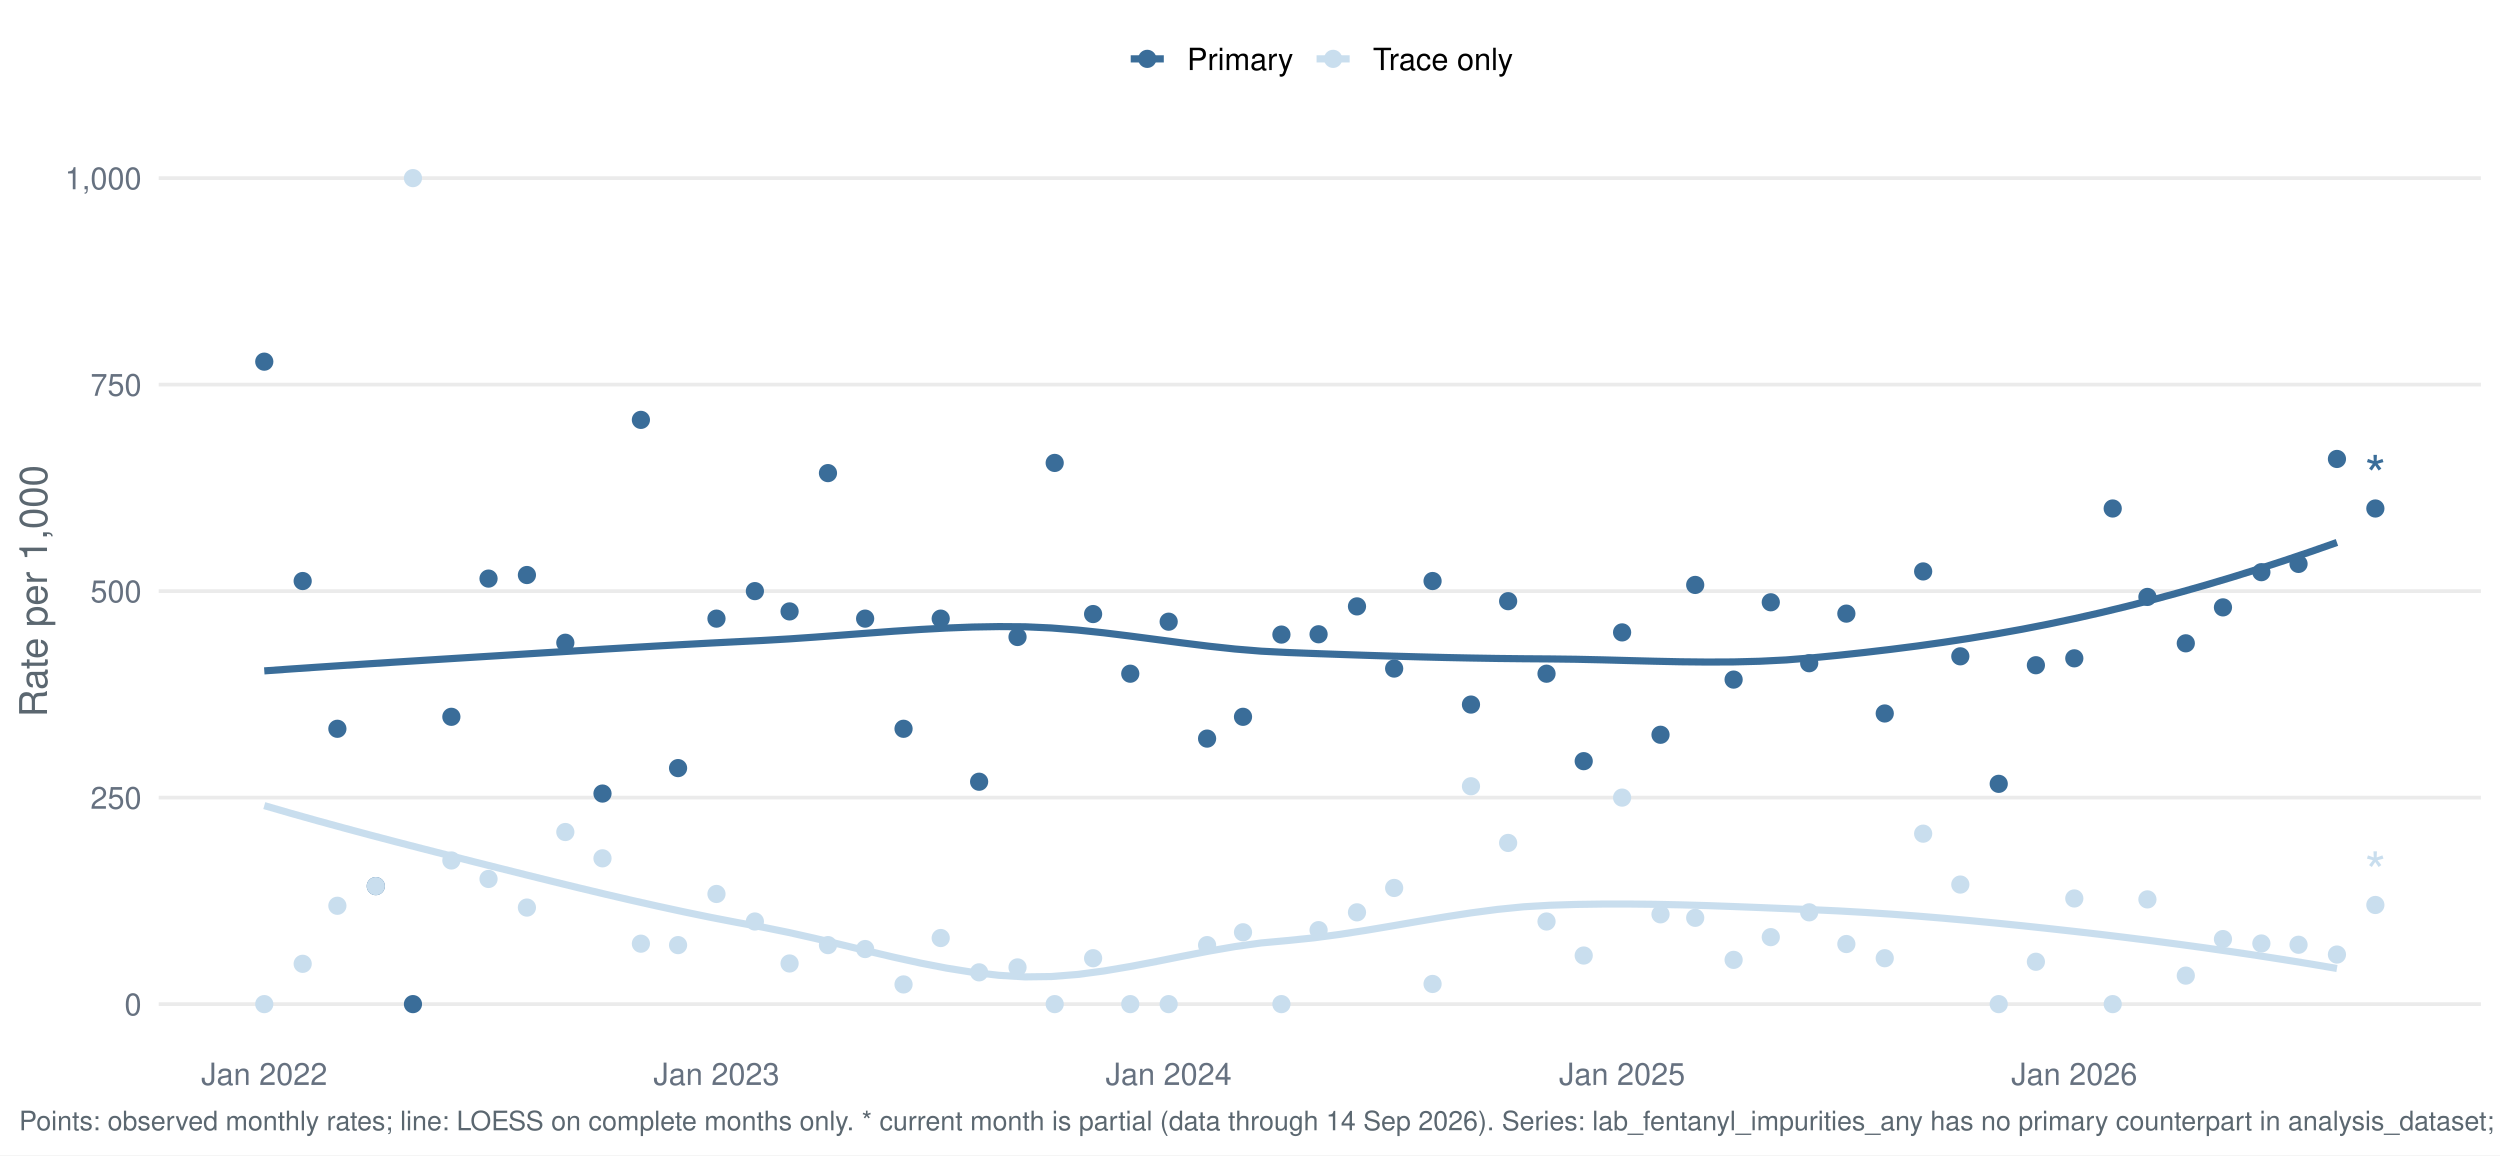
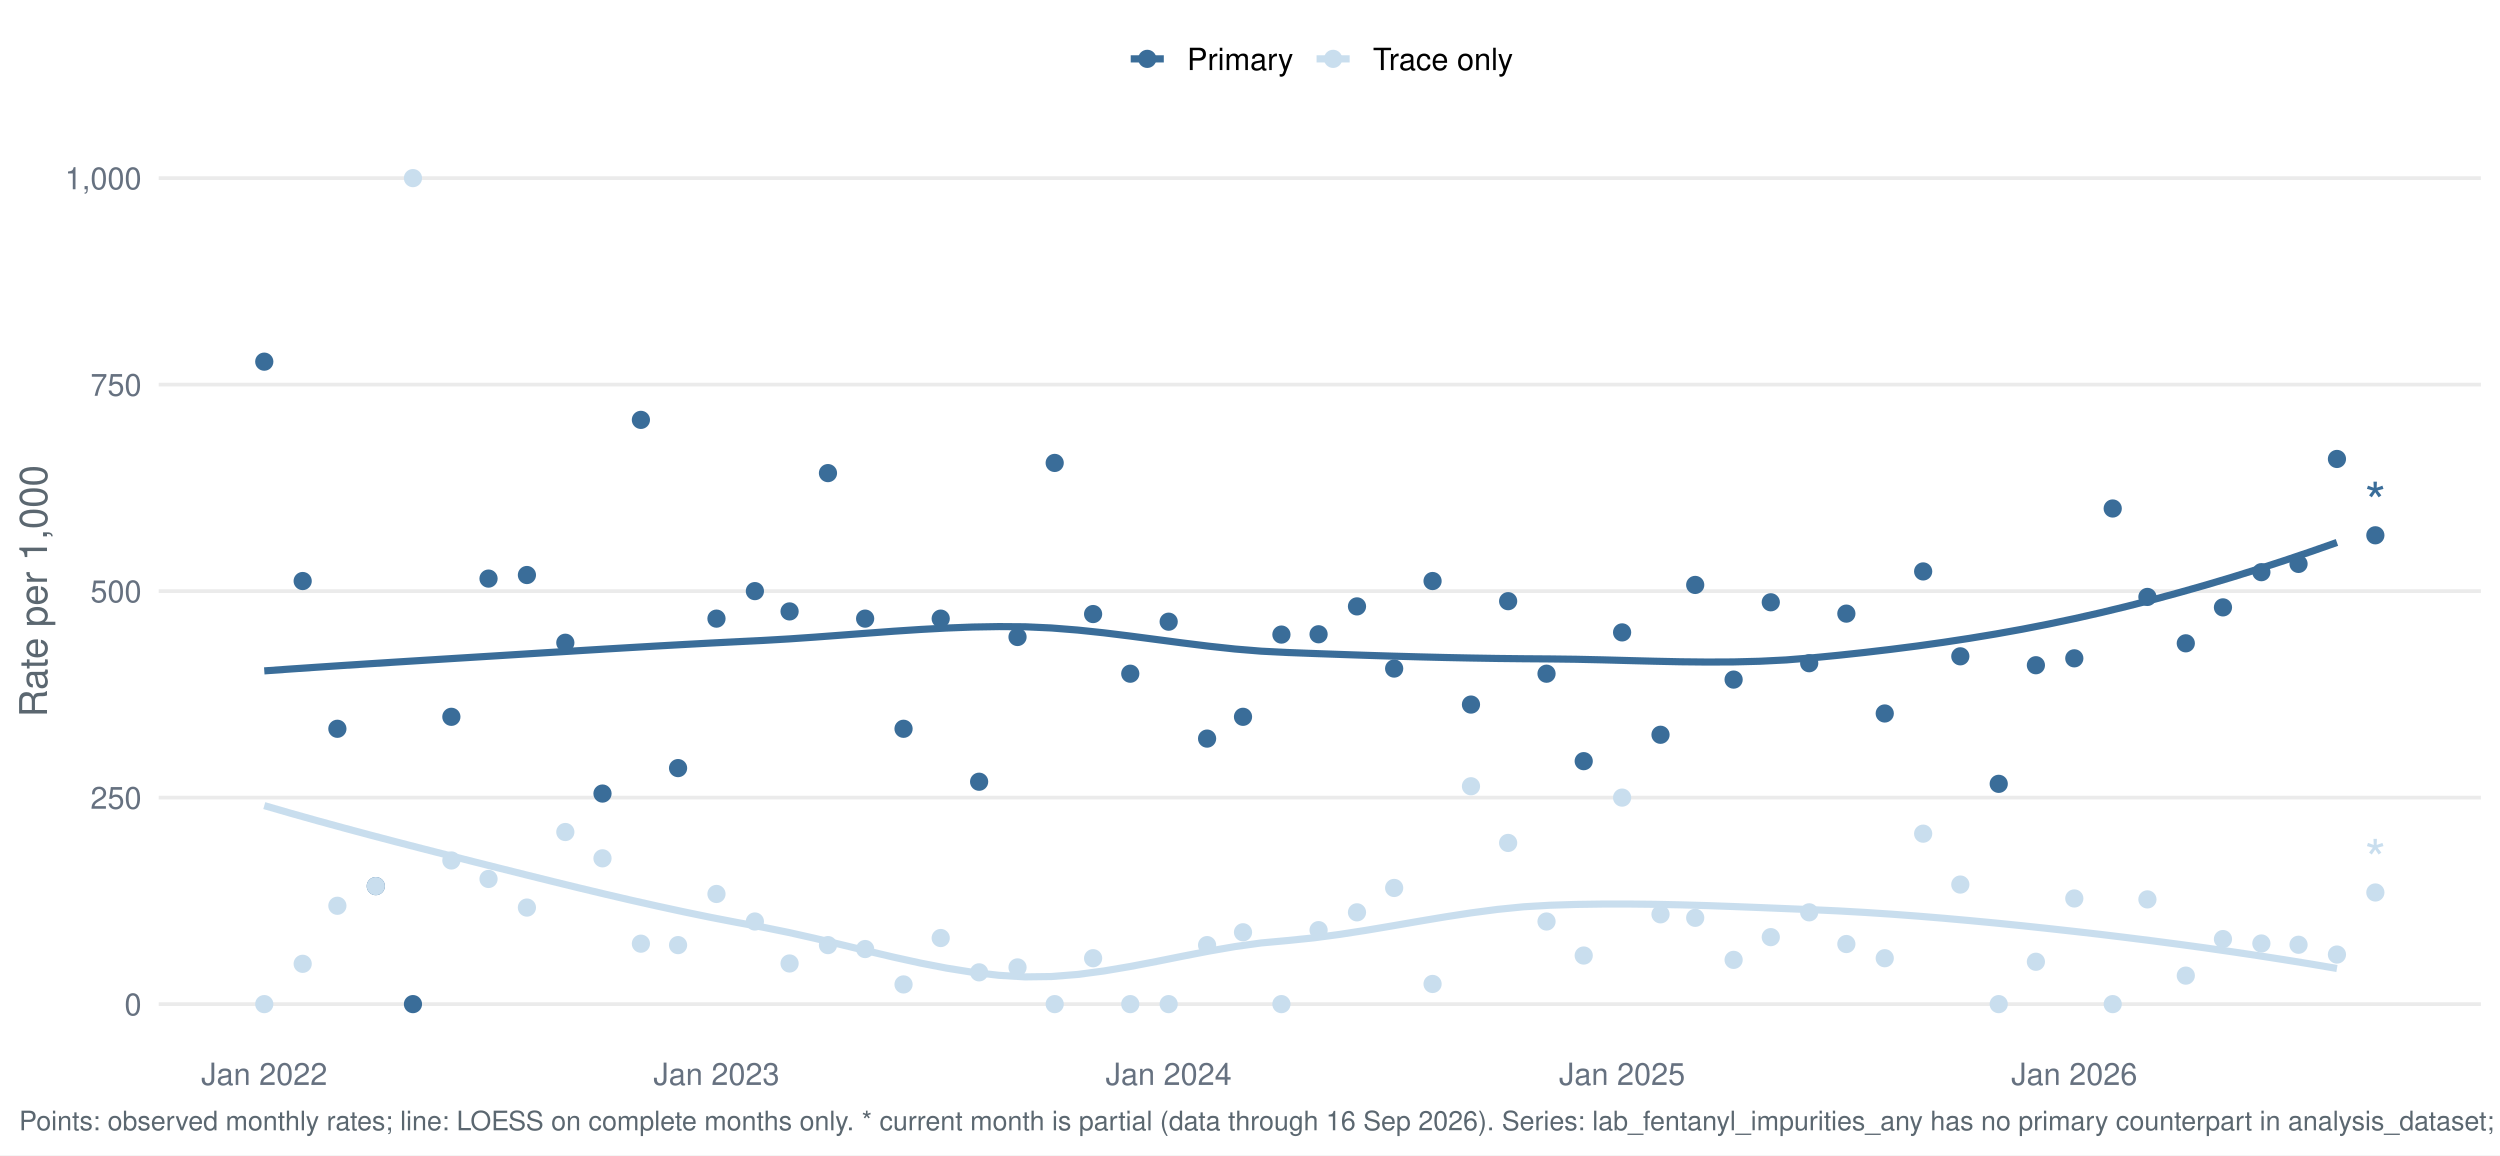
<svg xmlns="http://www.w3.org/2000/svg" width="1044.00pt" height="482.40pt" viewBox="0 0 1044.00 482.40">
  <g class="svglite">
    <defs>
      <style type="text/css">
    .svglite line, .svglite polyline, .svglite polygon, .svglite path, .svglite rect, .svglite circle {
      fill: none;
      stroke: #000000;
      stroke-linecap: round;
      stroke-linejoin: round;
      stroke-miterlimit: 10.00;
    }
    .svglite text {
      white-space: pre;
    }
    .svglite g.glyphgroup path {
      fill: inherit;
      stroke: none;
    }
  </style>
    </defs>
    <rect width="100%" height="100%" style="stroke: none; fill: #FFFFFF;" />
    <defs>
      <clipPath id="cpMC4wMHwxMDQ0LjAwfDAuMDB8NDgyLjQw">
        <rect x="0.00" y="0.00" width="1044.00" height="482.40" />
      </clipPath>
    </defs>
    <g clip-path="url(#cpMC4wMHwxMDQ0LjAwfDAuMDB8NDgyLjQw)">
      <rect x="-0" y="0.00" width="1044.00" height="482.40" style="stroke-width: 1.55; stroke: none; fill: #FFFFFF;" />
    </g>
    <defs>
      <clipPath id="cpNjYuMjh8MTAzNi4wM3w1Ny4xM3w0MzYuNTY=">
        <rect x="66.28" y="57.13" width="969.75" height="379.43" />
      </clipPath>
    </defs>
    <g clip-path="url(#cpNjYuMjh8MTAzNi4wM3w1Ny4xM3w0MzYuNTY=)">
      <polyline points="66.28,419.32 1036.03,419.32 " style="stroke-width: 1.55; stroke: #EBEBEB; stroke-linecap: butt;" />
      <polyline points="66.28,333.08 1036.03,333.08 " style="stroke-width: 1.55; stroke: #EBEBEB; stroke-linecap: butt;" />
      <polyline points="66.28,246.85 1036.03,246.85 " style="stroke-width: 1.55; stroke: #EBEBEB; stroke-linecap: butt;" />
      <polyline points="66.28,160.61 1036.03,160.61 " style="stroke-width: 1.55; stroke: #EBEBEB; stroke-linecap: butt;" />
      <polyline points="66.28,74.38 1036.03,74.38 " style="stroke-width: 1.55; stroke: #EBEBEB; stroke-linecap: butt;" />
      <polyline points="110.36,280.16 121.32,279.38 132.28,278.63 143.23,277.90 154.19,277.19 165.15,276.49 176.10,275.80 187.06,275.12 198.01,274.44 208.97,273.76 219.93,273.07 230.88,272.39 241.84,271.71 252.80,271.04 263.75,270.39 274.71,269.75 285.66,269.14 296.62,268.55 307.58,267.99 318.53,267.45 329.49,266.81 340.45,266.05 351.40,265.23 362.36,264.40 373.32,263.59 384.27,262.87 395.23,262.27 406.18,261.85 417.14,261.66 428.10,261.74 439.05,262.24 450.01,263.11 460.97,264.26 471.92,265.61 482.88,267.05 493.83,268.49 504.79,269.85 515.75,271.03 526.70,271.93 537.66,272.48 548.62,272.90 559.57,273.29 570.53,273.66 581.49,274.00 592.44,274.30 603.40,274.57 614.35,274.79 625.31,274.97 636.27,275.09 647.22,275.17 658.18,275.31 669.14,275.55 680.09,275.85 691.05,276.13 702.00,276.36 712.96,276.47 723.92,276.42 734.87,276.14 745.83,275.59 756.79,274.71 767.74,273.64 778.70,272.46 789.65,271.17 800.61,269.77 811.57,268.23 822.52,266.56 833.48,264.74 844.44,262.77 855.39,260.63 866.35,258.32 877.31,255.84 888.26,253.19 899.22,250.39 910.17,247.42 921.13,244.31 932.09,241.05 943.04,237.63 954.00,234.07 964.96,230.37 975.91,226.53 " style="stroke-width: 2.99; stroke: #3A6D99; stroke-linecap: butt;" />
      <polyline points="110.36,336.42 121.32,339.59 132.28,342.67 143.23,345.67 154.19,348.61 165.15,351.49 176.10,354.32 187.06,357.12 198.01,359.90 208.97,362.66 219.93,365.40 230.88,368.12 241.84,370.80 252.80,373.42 263.75,375.97 274.71,378.43 285.66,380.80 296.62,383.06 307.58,385.18 318.53,387.19 329.49,389.42 340.45,391.89 351.40,394.51 362.36,397.16 373.32,399.74 384.27,402.15 395.23,404.28 406.18,406.03 417.14,407.29 428.10,407.95 439.05,407.80 450.01,406.93 460.97,405.48 471.92,403.62 482.88,401.52 493.83,399.32 504.79,397.19 515.75,395.29 526.70,393.77 537.66,392.77 548.62,391.65 559.57,390.19 570.53,388.49 581.49,386.64 592.44,384.74 603.40,382.90 614.35,381.21 625.31,379.77 636.27,378.67 647.22,378.03 658.18,377.69 669.14,377.53 680.09,377.52 691.05,377.64 702.00,377.87 712.96,378.18 723.92,378.57 734.87,378.99 745.83,379.44 756.79,379.89 767.74,380.40 778.70,381.02 789.65,381.74 800.61,382.55 811.57,383.45 822.52,384.43 833.48,385.47 844.44,386.58 855.39,387.75 866.35,388.96 877.31,390.22 888.26,391.55 899.22,392.93 910.17,394.37 921.13,395.87 932.09,397.45 943.04,399.08 954.00,400.79 964.96,402.57 975.91,404.43 " style="stroke-width: 2.99; stroke: #C9DEEE; stroke-linecap: butt;" />
      <circle cx="110.36" cy="151.03" r="3.29" style="stroke-width: 1.03; stroke: #3A6D99; fill: #3A6D99;" />
      <circle cx="110.36" cy="419.32" r="3.29" style="stroke-width: 1.03; stroke: #C9DEEE; fill: #C9DEEE;" />
      <circle cx="126.40" cy="242.64" r="3.29" style="stroke-width: 1.03; stroke: #3A6D99; fill: #3A6D99;" />
      <circle cx="126.40" cy="402.49" r="3.29" style="stroke-width: 1.03; stroke: #C9DEEE; fill: #C9DEEE;" />
      <circle cx="140.89" cy="304.34" r="3.29" style="stroke-width: 1.03; stroke: #3A6D99; fill: #3A6D99;" />
      <circle cx="140.89" cy="378.25" r="3.29" style="stroke-width: 1.03; stroke: #C9DEEE; fill: #C9DEEE;" />
      <circle cx="156.93" cy="370.04" r="3.29" style="stroke-width: 1.03; stroke: #3A6D99; fill: #3A6D99;" />
      <circle cx="156.93" cy="370.04" r="3.29" style="stroke-width: 1.03; stroke: #C9DEEE; fill: #C9DEEE;" />
      <circle cx="172.45" cy="419.32" r="3.29" style="stroke-width: 1.03; stroke: #3A6D99; fill: #3A6D99;" />
      <circle cx="172.45" cy="74.38" r="3.29" style="stroke-width: 1.03; stroke: #C9DEEE; fill: #C9DEEE;" />
      <circle cx="188.49" cy="299.34" r="3.29" style="stroke-width: 1.03; stroke: #3A6D99; fill: #3A6D99;" />
      <circle cx="188.49" cy="359.33" r="3.29" style="stroke-width: 1.03; stroke: #C9DEEE; fill: #C9DEEE;" />
      <circle cx="204.01" cy="241.62" r="3.29" style="stroke-width: 1.03; stroke: #3A6D99; fill: #3A6D99;" />
      <circle cx="204.01" cy="367.05" r="3.29" style="stroke-width: 1.03; stroke: #C9DEEE; fill: #C9DEEE;" />
      <circle cx="220.04" cy="240.13" r="3.29" style="stroke-width: 1.03; stroke: #3A6D99; fill: #3A6D99;" />
      <circle cx="220.04" cy="379.00" r="3.29" style="stroke-width: 1.03; stroke: #C9DEEE; fill: #C9DEEE;" />
      <circle cx="236.08" cy="268.41" r="3.29" style="stroke-width: 1.03; stroke: #3A6D99; fill: #3A6D99;" />
      <circle cx="236.08" cy="347.45" r="3.29" style="stroke-width: 1.03; stroke: #C9DEEE; fill: #C9DEEE;" />
      <circle cx="251.60" cy="331.39" r="3.29" style="stroke-width: 1.03; stroke: #3A6D99; fill: #3A6D99;" />
      <circle cx="251.60" cy="358.44" r="3.29" style="stroke-width: 1.03; stroke: #C9DEEE; fill: #C9DEEE;" />
      <circle cx="267.64" cy="175.34" r="3.29" style="stroke-width: 1.03; stroke: #3A6D99; fill: #3A6D99;" />
      <circle cx="267.64" cy="394.08" r="3.29" style="stroke-width: 1.03; stroke: #C9DEEE; fill: #C9DEEE;" />
      <circle cx="283.16" cy="320.76" r="3.29" style="stroke-width: 1.03; stroke: #3A6D99; fill: #3A6D99;" />
      <circle cx="283.16" cy="394.68" r="3.29" style="stroke-width: 1.03; stroke: #C9DEEE; fill: #C9DEEE;" />
      <circle cx="299.20" cy="258.34" r="3.29" style="stroke-width: 1.03; stroke: #3A6D99; fill: #3A6D99;" />
      <circle cx="299.20" cy="373.32" r="3.29" style="stroke-width: 1.03; stroke: #C9DEEE; fill: #C9DEEE;" />
      <circle cx="315.24" cy="246.85" r="3.29" style="stroke-width: 1.03; stroke: #3A6D99; fill: #3A6D99;" />
      <circle cx="315.24" cy="384.82" r="3.29" style="stroke-width: 1.03; stroke: #C9DEEE; fill: #C9DEEE;" />
      <circle cx="329.73" cy="255.33" r="3.29" style="stroke-width: 1.03; stroke: #3A6D99; fill: #3A6D99;" />
      <circle cx="329.73" cy="402.35" r="3.29" style="stroke-width: 1.03; stroke: #C9DEEE; fill: #C9DEEE;" />
      <circle cx="345.76" cy="197.57" r="3.29" style="stroke-width: 1.03; stroke: #3A6D99; fill: #3A6D99;" />
      <circle cx="345.76" cy="394.68" r="3.29" style="stroke-width: 1.03; stroke: #C9DEEE; fill: #C9DEEE;" />
      <circle cx="361.28" cy="258.34" r="3.29" style="stroke-width: 1.03; stroke: #3A6D99; fill: #3A6D99;" />
      <circle cx="361.28" cy="396.32" r="3.29" style="stroke-width: 1.03; stroke: #C9DEEE; fill: #C9DEEE;" />
      <circle cx="377.32" cy="304.34" r="3.29" style="stroke-width: 1.03; stroke: #3A6D99; fill: #3A6D99;" />
      <circle cx="377.32" cy="411.10" r="3.29" style="stroke-width: 1.03; stroke: #C9DEEE; fill: #C9DEEE;" />
      <circle cx="392.84" cy="258.34" r="3.29" style="stroke-width: 1.03; stroke: #3A6D99; fill: #3A6D99;" />
      <circle cx="392.84" cy="391.72" r="3.29" style="stroke-width: 1.03; stroke: #C9DEEE; fill: #C9DEEE;" />
      <circle cx="408.88" cy="326.45" r="3.29" style="stroke-width: 1.03; stroke: #3A6D99; fill: #3A6D99;" />
      <circle cx="408.88" cy="406.05" r="3.29" style="stroke-width: 1.03; stroke: #C9DEEE; fill: #C9DEEE;" />
      <circle cx="424.92" cy="266.01" r="3.29" style="stroke-width: 1.03; stroke: #3A6D99; fill: #3A6D99;" />
      <circle cx="424.92" cy="403.99" r="3.29" style="stroke-width: 1.03; stroke: #C9DEEE; fill: #C9DEEE;" />
      <circle cx="440.44" cy="193.32" r="3.29" style="stroke-width: 1.03; stroke: #3A6D99; fill: #3A6D99;" />
      <circle cx="440.44" cy="419.32" r="3.29" style="stroke-width: 1.03; stroke: #C9DEEE; fill: #C9DEEE;" />
      <circle cx="456.48" cy="256.43" r="3.29" style="stroke-width: 1.03; stroke: #3A6D99; fill: #3A6D99;" />
      <circle cx="456.48" cy="400.15" r="3.29" style="stroke-width: 1.03; stroke: #C9DEEE; fill: #C9DEEE;" />
      <circle cx="472.00" cy="281.34" r="3.29" style="stroke-width: 1.03; stroke: #3A6D99; fill: #3A6D99;" />
      <circle cx="472.00" cy="419.32" r="3.29" style="stroke-width: 1.03; stroke: #C9DEEE; fill: #C9DEEE;" />
      <circle cx="488.04" cy="259.62" r="3.29" style="stroke-width: 1.03; stroke: #3A6D99; fill: #3A6D99;" />
      <circle cx="488.04" cy="419.32" r="3.29" style="stroke-width: 1.03; stroke: #C9DEEE; fill: #C9DEEE;" />
      <circle cx="504.08" cy="308.44" r="3.29" style="stroke-width: 1.03; stroke: #3A6D99; fill: #3A6D99;" />
      <circle cx="504.08" cy="394.68" r="3.29" style="stroke-width: 1.03; stroke: #C9DEEE; fill: #C9DEEE;" />
      <circle cx="519.08" cy="299.34" r="3.29" style="stroke-width: 1.03; stroke: #3A6D99; fill: #3A6D99;" />
      <circle cx="519.08" cy="389.32" r="3.29" style="stroke-width: 1.03; stroke: #C9DEEE; fill: #C9DEEE;" />
      <circle cx="535.12" cy="265.00" r="3.29" style="stroke-width: 1.03; stroke: #3A6D99; fill: #3A6D99;" />
      <circle cx="535.12" cy="419.32" r="3.29" style="stroke-width: 1.03; stroke: #C9DEEE; fill: #C9DEEE;" />
      <circle cx="550.64" cy="264.87" r="3.29" style="stroke-width: 1.03; stroke: #3A6D99; fill: #3A6D99;" />
      <circle cx="550.64" cy="388.43" r="3.29" style="stroke-width: 1.03; stroke: #C9DEEE; fill: #C9DEEE;" />
      <circle cx="566.68" cy="253.23" r="3.29" style="stroke-width: 1.03; stroke: #3A6D99; fill: #3A6D99;" />
      <circle cx="566.68" cy="380.99" r="3.29" style="stroke-width: 1.03; stroke: #C9DEEE; fill: #C9DEEE;" />
      <circle cx="582.20" cy="279.19" r="3.29" style="stroke-width: 1.03; stroke: #3A6D99; fill: #3A6D99;" />
      <circle cx="582.20" cy="370.81" r="3.29" style="stroke-width: 1.03; stroke: #C9DEEE; fill: #C9DEEE;" />
      <circle cx="598.24" cy="242.64" r="3.29" style="stroke-width: 1.03; stroke: #3A6D99; fill: #3A6D99;" />
      <circle cx="598.24" cy="410.90" r="3.29" style="stroke-width: 1.03; stroke: #C9DEEE; fill: #C9DEEE;" />
      <circle cx="614.28" cy="294.23" r="3.29" style="stroke-width: 1.03; stroke: #3A6D99; fill: #3A6D99;" />
      <circle cx="614.28" cy="328.34" r="3.29" style="stroke-width: 1.03; stroke: #C9DEEE; fill: #C9DEEE;" />
      <circle cx="629.80" cy="251.05" r="3.29" style="stroke-width: 1.03; stroke: #3A6D99; fill: #3A6D99;" />
      <circle cx="629.80" cy="352.01" r="3.29" style="stroke-width: 1.03; stroke: #C9DEEE; fill: #C9DEEE;" />
      <circle cx="645.83" cy="281.34" r="3.29" style="stroke-width: 1.03; stroke: #3A6D99; fill: #3A6D99;" />
      <circle cx="645.83" cy="384.82" r="3.29" style="stroke-width: 1.03; stroke: #C9DEEE; fill: #C9DEEE;" />
      <circle cx="661.36" cy="317.86" r="3.29" style="stroke-width: 1.03; stroke: #3A6D99; fill: #3A6D99;" />
      <circle cx="661.36" cy="399.03" r="3.29" style="stroke-width: 1.03; stroke: #C9DEEE; fill: #C9DEEE;" />
      <circle cx="677.39" cy="264.09" r="3.29" style="stroke-width: 1.03; stroke: #3A6D99; fill: #3A6D99;" />
      <circle cx="677.39" cy="333.08" r="3.29" style="stroke-width: 1.03; stroke: #C9DEEE; fill: #C9DEEE;" />
      <circle cx="693.43" cy="306.84" r="3.29" style="stroke-width: 1.03; stroke: #3A6D99; fill: #3A6D99;" />
      <circle cx="693.43" cy="381.82" r="3.29" style="stroke-width: 1.03; stroke: #C9DEEE; fill: #C9DEEE;" />
      <circle cx="707.92" cy="244.27" r="3.29" style="stroke-width: 1.03; stroke: #3A6D99; fill: #3A6D99;" />
      <circle cx="707.92" cy="383.28" r="3.29" style="stroke-width: 1.03; stroke: #C9DEEE; fill: #C9DEEE;" />
      <circle cx="723.96" cy="283.80" r="3.29" style="stroke-width: 1.03; stroke: #3A6D99; fill: #3A6D99;" />
      <circle cx="723.96" cy="400.84" r="3.29" style="stroke-width: 1.03; stroke: #C9DEEE; fill: #C9DEEE;" />
      <circle cx="739.48" cy="251.51" r="3.29" style="stroke-width: 1.03; stroke: #3A6D99; fill: #3A6D99;" />
      <circle cx="739.48" cy="391.35" r="3.29" style="stroke-width: 1.03; stroke: #C9DEEE; fill: #C9DEEE;" />
      <circle cx="755.52" cy="276.96" r="3.29" style="stroke-width: 1.03; stroke: #3A6D99; fill: #3A6D99;" />
      <circle cx="755.52" cy="380.99" r="3.29" style="stroke-width: 1.03; stroke: #C9DEEE; fill: #C9DEEE;" />
      <circle cx="771.04" cy="256.25" r="3.29" style="stroke-width: 1.03; stroke: #3A6D99; fill: #3A6D99;" />
      <circle cx="771.04" cy="394.23" r="3.29" style="stroke-width: 1.03; stroke: #C9DEEE; fill: #C9DEEE;" />
      <circle cx="787.07" cy="297.95" r="3.29" style="stroke-width: 1.03; stroke: #3A6D99; fill: #3A6D99;" />
      <circle cx="787.07" cy="400.15" r="3.29" style="stroke-width: 1.03; stroke: #C9DEEE; fill: #C9DEEE;" />
      <circle cx="803.11" cy="238.63" r="3.29" style="stroke-width: 1.03; stroke: #3A6D99; fill: #3A6D99;" />
      <circle cx="803.11" cy="348.14" r="3.29" style="stroke-width: 1.03; stroke: #C9DEEE; fill: #C9DEEE;" />
      <circle cx="818.63" cy="274.08" r="3.29" style="stroke-width: 1.03; stroke: #3A6D99; fill: #3A6D99;" />
      <circle cx="818.63" cy="369.39" r="3.29" style="stroke-width: 1.03; stroke: #C9DEEE; fill: #C9DEEE;" />
      <circle cx="834.67" cy="327.33" r="3.29" style="stroke-width: 1.03; stroke: #3A6D99; fill: #3A6D99;" />
      <circle cx="834.67" cy="419.32" r="3.29" style="stroke-width: 1.03; stroke: #C9DEEE; fill: #C9DEEE;" />
      <circle cx="850.19" cy="277.80" r="3.29" style="stroke-width: 1.03; stroke: #3A6D99; fill: #3A6D99;" />
      <circle cx="850.19" cy="401.63" r="3.29" style="stroke-width: 1.03; stroke: #C9DEEE; fill: #C9DEEE;" />
      <circle cx="866.23" cy="274.92" r="3.29" style="stroke-width: 1.03; stroke: #3A6D99; fill: #3A6D99;" />
      <circle cx="866.23" cy="375.20" r="3.29" style="stroke-width: 1.03; stroke: #C9DEEE; fill: #C9DEEE;" />
      <circle cx="882.27" cy="212.35" r="3.29" style="stroke-width: 1.03; stroke: #3A6D99; fill: #3A6D99;" />
      <circle cx="882.27" cy="419.32" r="3.29" style="stroke-width: 1.03; stroke: #C9DEEE; fill: #C9DEEE;" />
      <circle cx="896.76" cy="249.28" r="3.29" style="stroke-width: 1.03; stroke: #3A6D99; fill: #3A6D99;" />
      <circle cx="896.76" cy="375.59" r="3.29" style="stroke-width: 1.03; stroke: #C9DEEE; fill: #C9DEEE;" />
      <circle cx="912.79" cy="268.65" r="3.29" style="stroke-width: 1.03; stroke: #3A6D99; fill: #3A6D99;" />
      <circle cx="912.79" cy="407.42" r="3.29" style="stroke-width: 1.03; stroke: #C9DEEE; fill: #C9DEEE;" />
      <circle cx="928.31" cy="253.64" r="3.29" style="stroke-width: 1.03; stroke: #3A6D99; fill: #3A6D99;" />
      <circle cx="928.31" cy="392.16" r="3.29" style="stroke-width: 1.03; stroke: #C9DEEE; fill: #C9DEEE;" />
      <circle cx="944.35" cy="238.94" r="3.29" style="stroke-width: 1.03; stroke: #3A6D99; fill: #3A6D99;" />
      <circle cx="944.35" cy="394.00" r="3.29" style="stroke-width: 1.03; stroke: #C9DEEE; fill: #C9DEEE;" />
      <circle cx="959.87" cy="235.49" r="3.29" style="stroke-width: 1.03; stroke: #3A6D99; fill: #3A6D99;" />
      <circle cx="959.87" cy="394.53" r="3.29" style="stroke-width: 1.03; stroke: #C9DEEE; fill: #C9DEEE;" />
      <circle cx="975.91" cy="191.66" r="3.29" style="stroke-width: 1.03; stroke: #3A6D99; fill: #3A6D99;" />
      <circle cx="975.91" cy="398.62" r="3.29" style="stroke-width: 1.03; stroke: #C9DEEE; fill: #C9DEEE;" />
-       <circle cx="991.95" cy="212.35" r="3.29" style="stroke-width: 1.03; stroke: #3A6D99; fill: #3A6D99;" />
-       <circle cx="991.95" cy="377.92" r="3.29" style="stroke-width: 1.03; stroke: #C9DEEE; fill: #C9DEEE;" />
-       <text x="991.95" y="206.55" text-anchor="middle" style="font-size: 22.76px;fill: #3A6D99; font-family: &quot;Nimbus Sans&quot;;" textLength="8.84px" lengthAdjust="spacingAndGlyphs">*</text>
-       <text x="991.95" y="372.12" text-anchor="middle" style="font-size: 22.76px;fill: #C9DEEE; font-family: &quot;Nimbus Sans&quot;;" textLength="8.84px" lengthAdjust="spacingAndGlyphs">*</text>
+       <circle cx="991.95" cy="223.54" r="3.29" style="stroke-width: 1.03; stroke: #3A6D99; fill: #3A6D99;" />
+       <circle cx="991.95" cy="372.70" r="3.29" style="stroke-width: 1.03; stroke: #C9DEEE; fill: #C9DEEE;" />
+       <text x="991.95" y="217.73" text-anchor="middle" style="font-size: 22.76px;fill: #3A6D99; font-family: &quot;Nimbus Sans&quot;;" textLength="8.84px" lengthAdjust="spacingAndGlyphs">*</text>
+       <text x="991.95" y="366.90" text-anchor="middle" style="font-size: 22.76px;fill: #C9DEEE; font-family: &quot;Nimbus Sans&quot;;" textLength="8.84px" lengthAdjust="spacingAndGlyphs">*</text>
    </g>
    <g clip-path="url(#cpMC4wMHwxMDQ0LjAwfDAuMDB8NDgyLjQw)">
      <text x="59.11" y="423.98" text-anchor="end" style="font-size: 12.80px;fill: #667180; font-family: &quot;Nimbus Sans&quot;;" textLength="7.11px" lengthAdjust="spacingAndGlyphs">0</text>
      <text x="59.11" y="337.75" text-anchor="end" style="font-size: 12.80px;fill: #667180; font-family: &quot;Nimbus Sans&quot;;" textLength="21.33px" lengthAdjust="spacingAndGlyphs">250</text>
      <text x="59.11" y="251.51" text-anchor="end" style="font-size: 12.80px;fill: #667180; font-family: &quot;Nimbus Sans&quot;;" textLength="21.33px" lengthAdjust="spacingAndGlyphs">500</text>
      <text x="59.11" y="165.28" text-anchor="end" style="font-size: 12.80px;fill: #667180; font-family: &quot;Nimbus Sans&quot;;" textLength="21.33px" lengthAdjust="spacingAndGlyphs">750</text>
      <text x="59.11" y="79.04" text-anchor="end" style="font-size: 12.80px;fill: #667180; font-family: &quot;Nimbus Sans&quot;;" textLength="32.00px" lengthAdjust="spacingAndGlyphs">1,000</text>
      <text x="110.36" y="453.07" text-anchor="middle" style="font-size: 12.80px;fill: #667180; font-family: &quot;Nimbus Sans&quot;;" textLength="52.62px" lengthAdjust="spacingAndGlyphs">Jan 2022</text>
      <text x="299.20" y="453.07" text-anchor="middle" style="font-size: 12.80px;fill: #667180; font-family: &quot;Nimbus Sans&quot;;" textLength="52.62px" lengthAdjust="spacingAndGlyphs">Jan 2023</text>
      <text x="488.04" y="453.07" text-anchor="middle" style="font-size: 12.80px;fill: #667180; font-family: &quot;Nimbus Sans&quot;;" textLength="52.62px" lengthAdjust="spacingAndGlyphs">Jan 2024</text>
      <text x="677.39" y="453.07" text-anchor="middle" style="font-size: 12.80px;fill: #667180; font-family: &quot;Nimbus Sans&quot;;" textLength="52.62px" lengthAdjust="spacingAndGlyphs">Jan 2025</text>
      <text x="866.23" y="453.07" text-anchor="middle" style="font-size: 12.80px;fill: #667180; font-family: &quot;Nimbus Sans&quot;;" textLength="52.62px" lengthAdjust="spacingAndGlyphs">Jan 2026</text>
      <text transform="translate(19.63,246.85) rotate(-90)" text-anchor="middle" style="font-size: 16.00px;fill: #5B6770; font-family: &quot;Nimbus Sans&quot;;" textLength="105.22px" lengthAdjust="spacingAndGlyphs">Rate per 1,000</text>
      <line x1="472.19" y1="24.58" x2="486.01" y2="24.58" style="stroke-width: 2.99; stroke: #3A6D99; stroke-linecap: butt;" />
      <circle cx="479.10" cy="24.58" r="3.29" style="stroke-width: 1.03; stroke: #3A6D99; fill: #3A6D99;" />
      <line x1="549.80" y1="24.58" x2="563.62" y2="24.58" style="stroke-width: 2.99; stroke: #C9DEEE; stroke-linecap: butt;" />
      <circle cx="556.71" cy="24.58" r="3.29" style="stroke-width: 1.03; stroke: #C9DEEE; fill: #C9DEEE;" />
      <text x="495.71" y="29.25" style="font-size: 12.80px; font-family: &quot;Nimbus Sans&quot;;" textLength="44.39px" lengthAdjust="spacingAndGlyphs">Primary</text>
      <text x="573.32" y="29.25" style="font-size: 12.80px; font-family: &quot;Nimbus Sans&quot;;" textLength="58.53px" lengthAdjust="spacingAndGlyphs">Trace only</text>
-       <text x="7.97" y="471.99" style="font-size: 11.20px;fill: #5B6770; font-family: &quot;Nimbus Sans&quot;;" textLength="1512.31px" lengthAdjust="spacingAndGlyphs">Points: observed monthly rates; line: LOESS on complete months only. * current month is partial (data through 14 Sep 2026). Series: lab_fentanyl_impurities_any has no primary counterpart in analysis_dataset; primary derived from lab_detail rows with lab_fentanyl_impurities_any = 1 at primary abundance.</text>
+       <text x="7.97" y="471.99" style="font-size: 11.20px;fill: #5B6770; font-family: &quot;Nimbus Sans&quot;;" textLength="1512.31px" lengthAdjust="spacingAndGlyphs">Points: observed monthly rates; line: LOESS on complete months only. * current month is partial (data through 16 Sep 2026). Series: lab_fentanyl_impurities_any has no primary counterpart in analysis_dataset; primary derived from lab_detail rows with lab_fentanyl_impurities_any = 1 at primary abundance.</text>
    </g>
  </g>
</svg>
